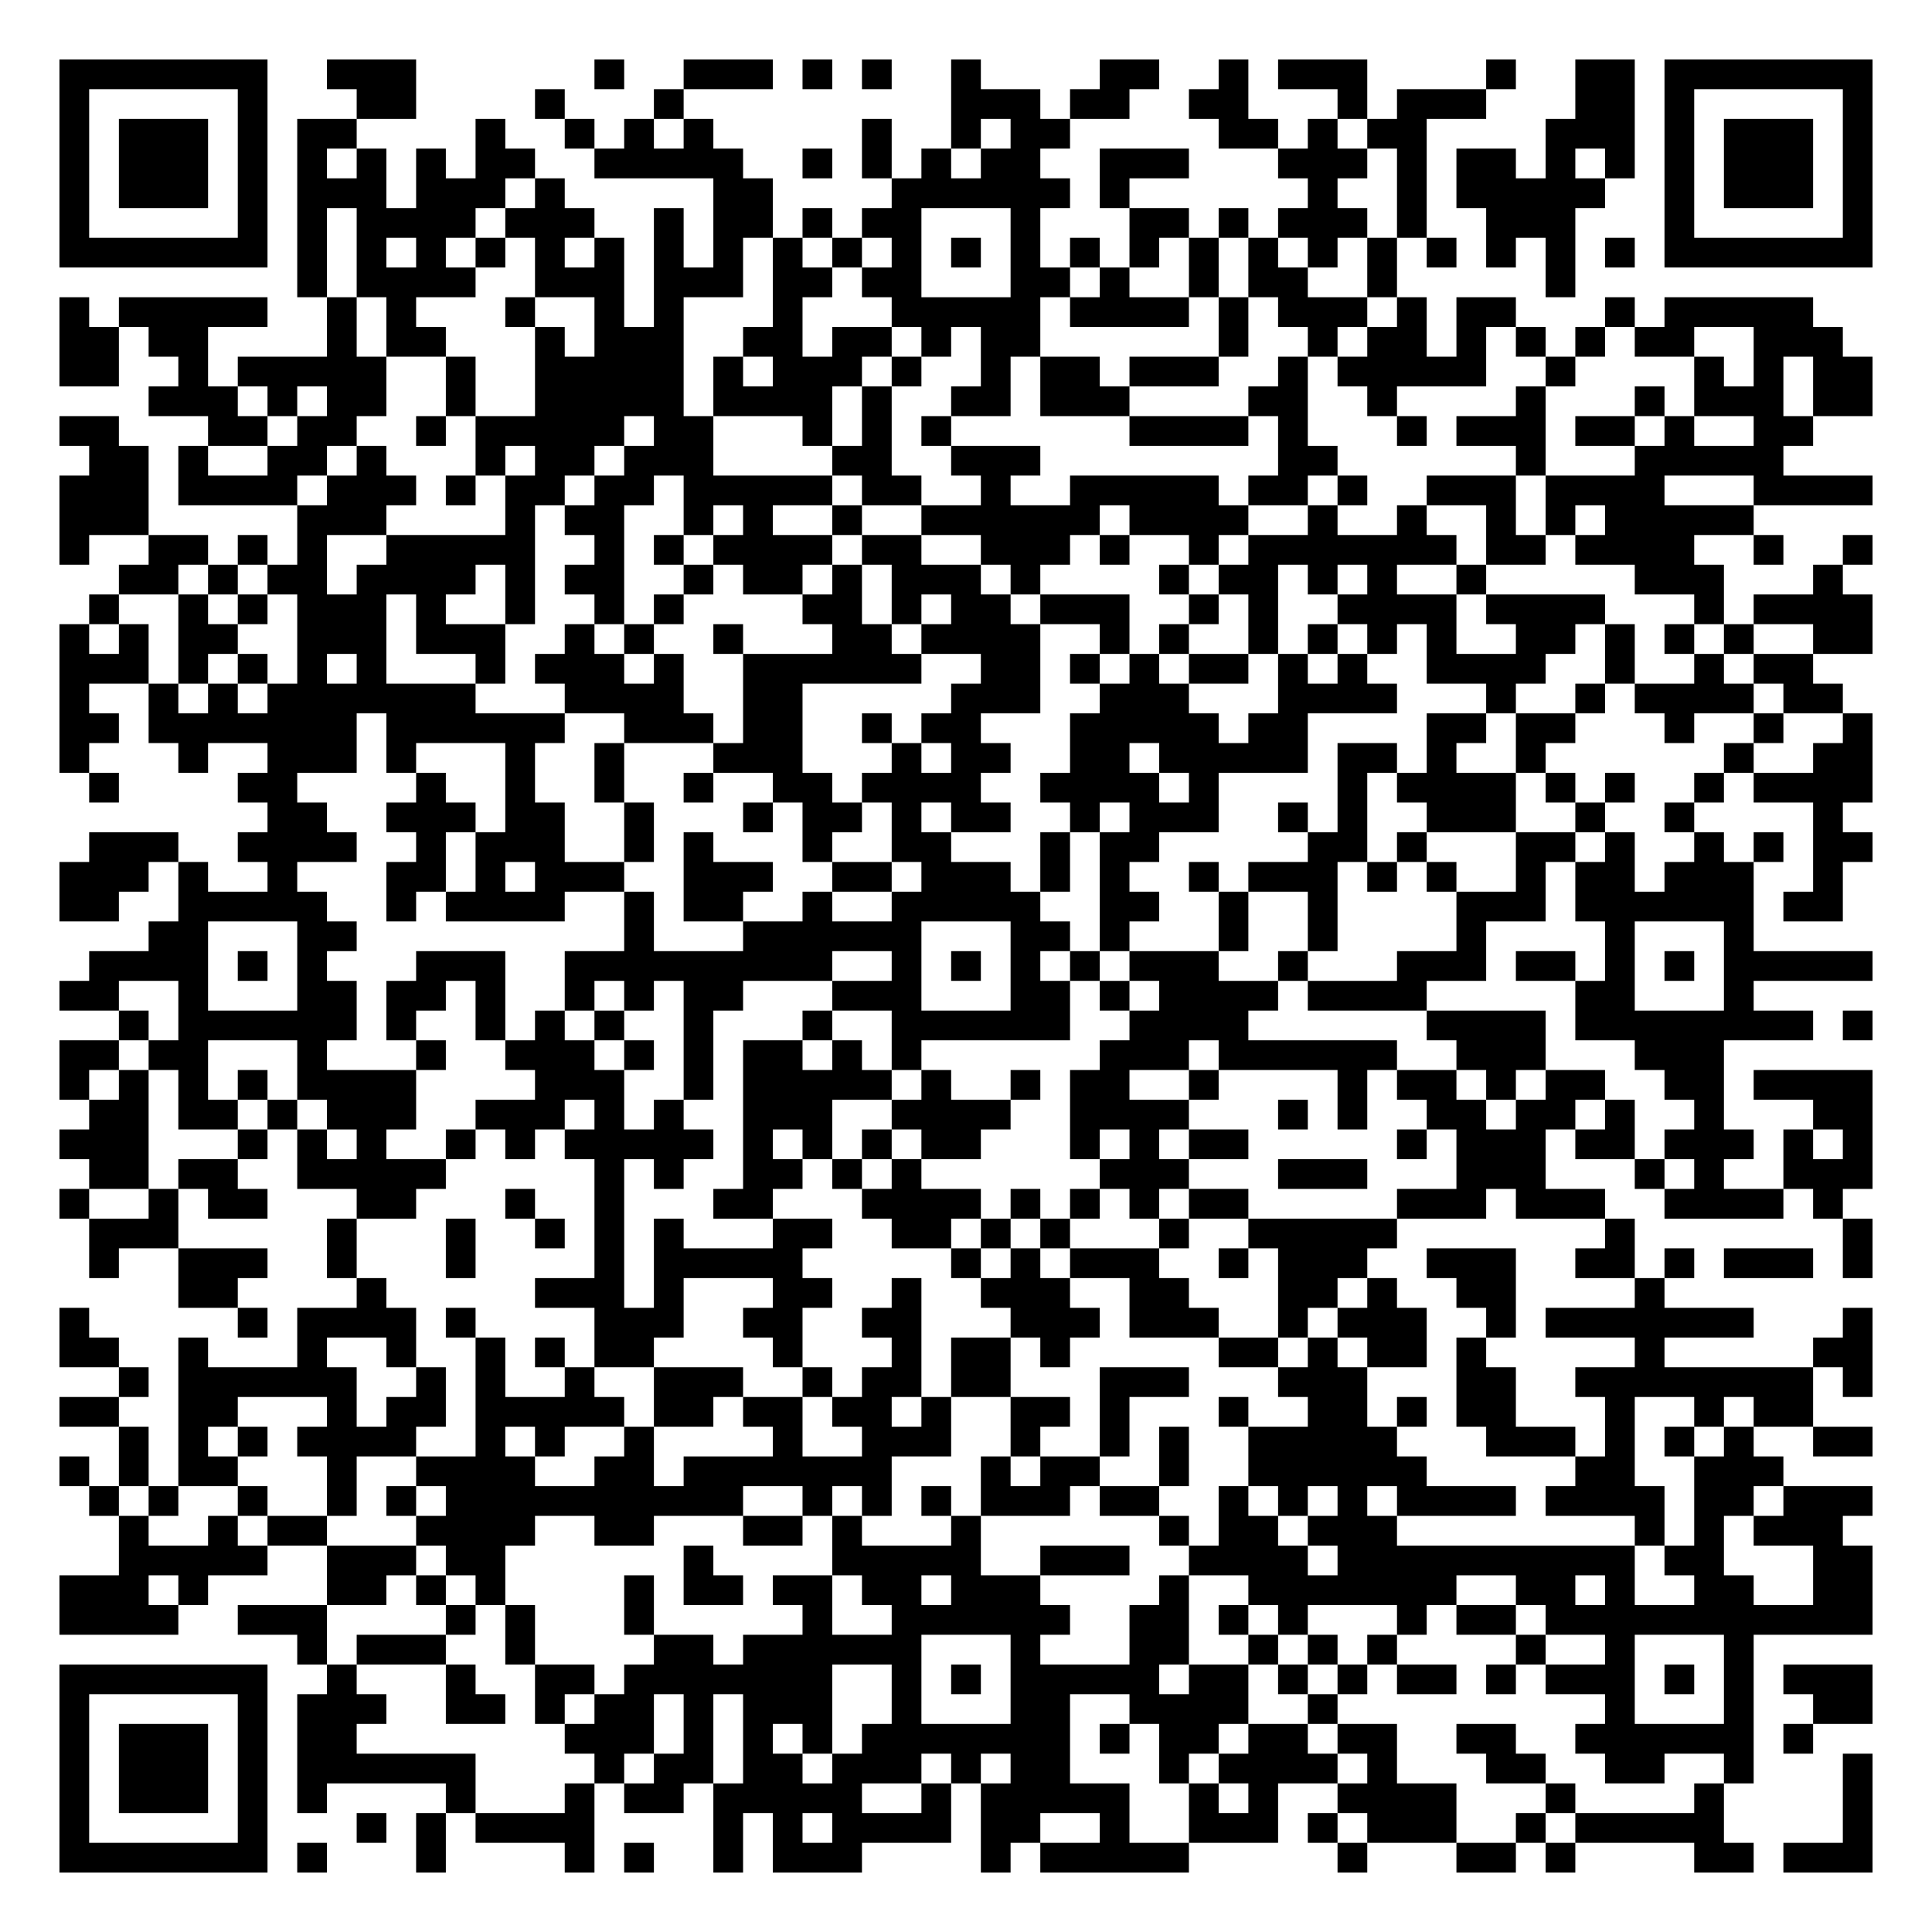
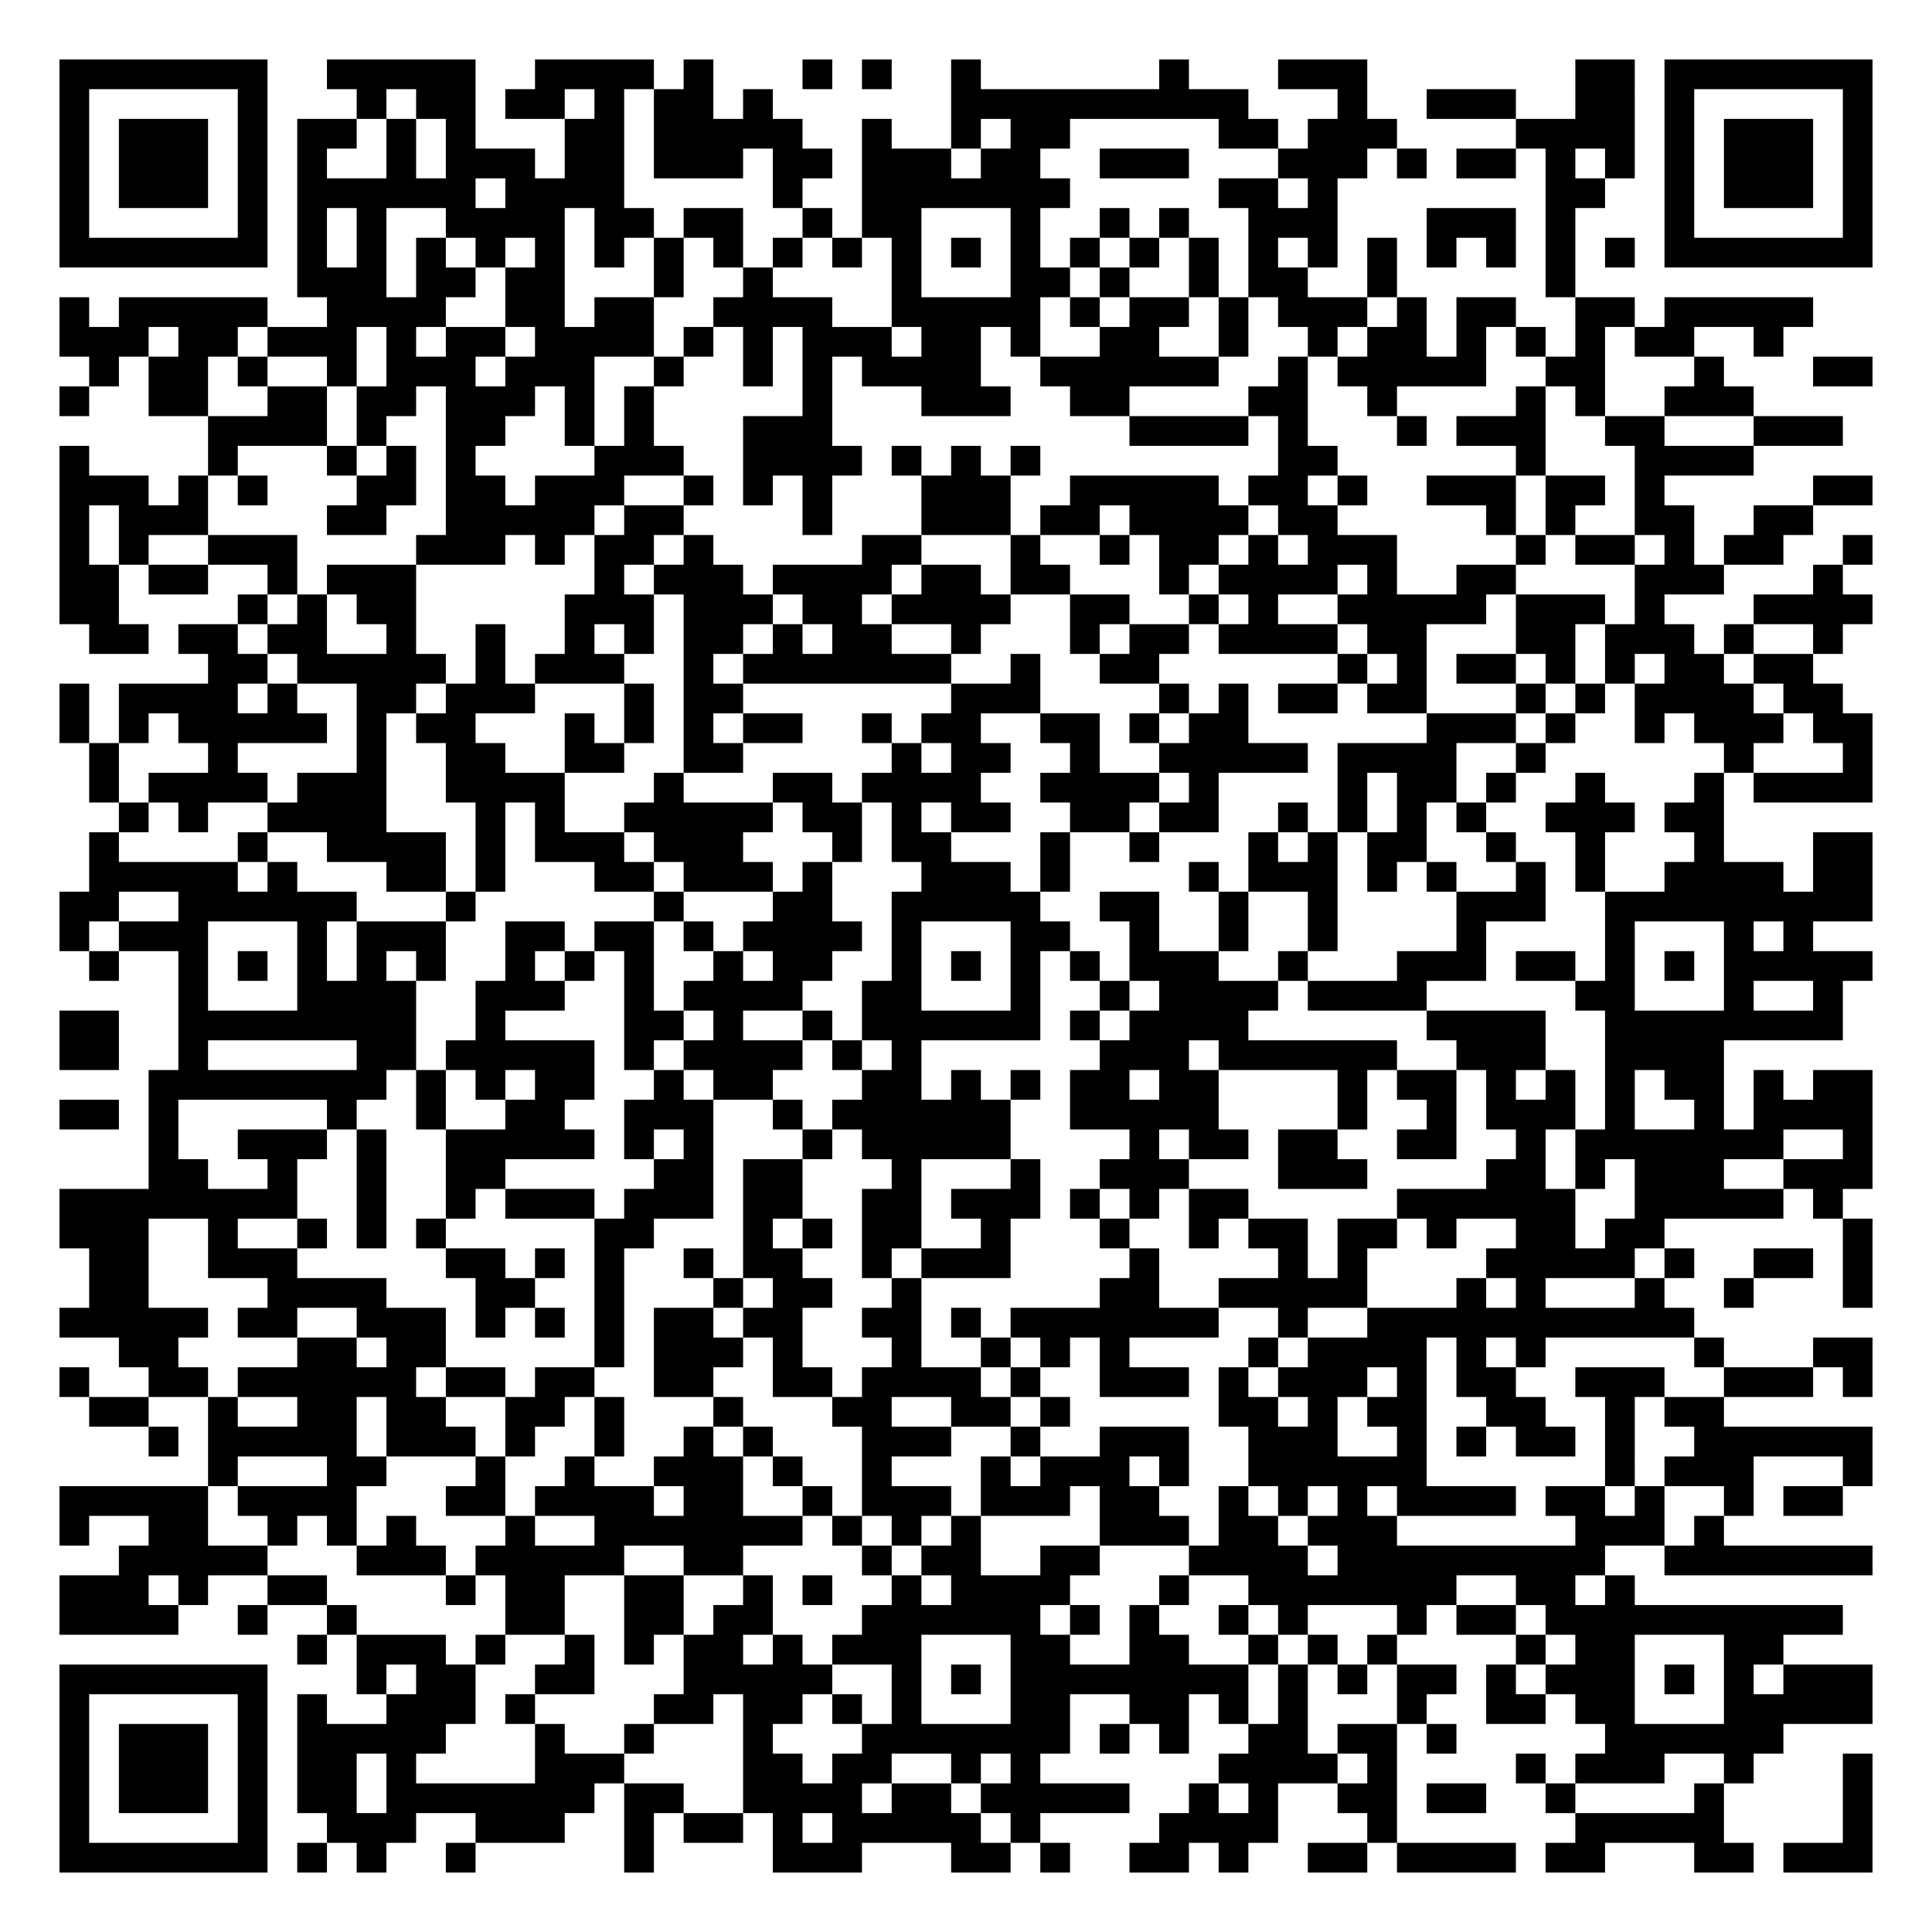
<svg xmlns="http://www.w3.org/2000/svg" width="260" height="260" class="segno">
  <g transform="scale(4)">
    <path fill="#fff" d="M0 0h65v65h-65z" />
-     <path class="qrline" stroke="#000" d="M2 2.5h7m2 0h3m6 0h1m2 0h3m1 0h1m1 0h1m2 0h1m4 0h2m2 0h1m1 0h3m4 0h1m2 0h2m1 0h7m-61 1h1m5 0h1m3 0h2m4 0h1m3 0h1m9 0h3m1 0h2m2 0h2m3 0h1m1 0h3m3 0h2m1 0h1m5 0h1m-61 1h1m1 0h3m1 0h1m1 0h2m4 0h1m2 0h1m1 0h1m1 0h1m5 0h1m2 0h1m1 0h2m5 0h2m1 0h1m1 0h2m4 0h3m1 0h1m1 0h3m1 0h1m-61 1h1m1 0h3m1 0h1m1 0h1m1 0h1m1 0h1m1 0h2m2 0h5m2 0h1m1 0h1m1 0h1m1 0h2m2 0h3m3 0h3m1 0h1m1 0h2m1 0h1m1 0h1m1 0h1m1 0h3m1 0h1m-61 1h1m1 0h3m1 0h1m1 0h3m1 0h3m1 0h1m5 0h2m4 0h6m1 0h1m6 0h1m2 0h1m1 0h5m2 0h1m1 0h3m1 0h1m-61 1h1m5 0h1m1 0h1m1 0h4m1 0h3m2 0h1m1 0h2m1 0h1m1 0h2m3 0h1m3 0h2m1 0h1m1 0h3m1 0h1m2 0h3m3 0h1m5 0h1m-61 1h7m1 0h1m1 0h1m1 0h1m1 0h1m1 0h1m1 0h1m1 0h1m1 0h1m1 0h1m1 0h1m1 0h1m1 0h1m1 0h1m1 0h1m1 0h1m1 0h1m1 0h1m1 0h1m1 0h1m1 0h1m1 0h1m1 0h1m1 0h1m1 0h7m-53 1h1m1 0h4m2 0h3m1 0h3m1 0h2m1 0h2m3 0h2m1 0h1m2 0h1m1 0h2m2 0h1m5 0h1m-51 1h1m1 0h5m2 0h1m1 0h1m3 0h1m2 0h1m1 0h1m3 0h1m3 0h5m1 0h4m1 0h1m1 0h3m1 0h1m1 0h2m3 0h1m1 0h5m-59 1h2m1 0h2m4 0h1m1 0h2m3 0h1m1 0h3m2 0h2m1 0h2m1 0h1m1 0h2m6 0h1m2 0h1m1 0h2m1 0h1m1 0h1m1 0h1m1 0h2m2 0h3m-60 1h2m2 0h1m1 0h5m2 0h1m2 0h5m1 0h1m1 0h3m1 0h1m2 0h1m1 0h2m1 0h3m2 0h1m1 0h5m2 0h1m4 0h1m1 0h1m1 0h2m-58 1h3m1 0h1m1 0h2m2 0h1m2 0h5m1 0h4m1 0h1m2 0h2m1 0h3m4 0h2m2 0h1m4 0h1m3 0h1m1 0h3m1 0h2m-61 1h2m3 0h2m1 0h2m2 0h1m1 0h5m1 0h2m3 0h1m1 0h1m1 0h1m6 0h4m1 0h1m3 0h1m1 0h3m1 0h2m1 0h1m2 0h2m-58 1h2m1 0h1m2 0h2m1 0h1m3 0h1m1 0h2m1 0h3m4 0h2m2 0h3m8 0h2m6 0h1m3 0h5m-58 1h3m1 0h4m1 0h3m1 0h1m1 0h2m1 0h2m1 0h5m1 0h2m2 0h1m2 0h5m1 0h2m1 0h1m2 0h3m1 0h4m3 0h4m-61 1h3m5 0h3m4 0h1m1 0h2m2 0h1m1 0h1m2 0h1m2 0h6m1 0h4m2 0h1m2 0h1m2 0h1m1 0h1m1 0h5m-57 1h1m2 0h2m1 0h1m1 0h1m2 0h5m2 0h1m1 0h1m1 0h4m1 0h2m2 0h3m1 0h1m2 0h1m1 0h7m1 0h2m1 0h4m2 0h1m2 0h1m-59 1h2m1 0h1m1 0h2m1 0h4m1 0h1m1 0h2m2 0h1m1 0h2m1 0h1m1 0h3m1 0h1m4 0h1m1 0h2m1 0h1m1 0h1m2 0h1m5 0h3m3 0h1m-59 1h1m2 0h1m1 0h1m1 0h3m1 0h1m2 0h1m2 0h1m1 0h1m4 0h2m1 0h1m1 0h2m1 0h3m2 0h1m1 0h1m2 0h4m1 0h4m3 0h1m1 0h4m-61 1h1m1 0h1m1 0h2m2 0h3m1 0h3m2 0h1m1 0h1m2 0h1m3 0h2m1 0h4m2 0h1m1 0h1m2 0h1m1 0h1m1 0h1m1 0h1m2 0h2m1 0h1m1 0h1m1 0h1m2 0h2m-61 1h3m1 0h1m1 0h1m1 0h1m1 0h1m3 0h1m1 0h3m1 0h1m2 0h6m2 0h2m1 0h1m1 0h1m1 0h2m1 0h1m1 0h1m2 0h4m2 0h1m2 0h1m1 0h2m-59 1h1m2 0h1m1 0h1m1 0h7m3 0h4m2 0h2m5 0h3m2 0h3m3 0h4m3 0h1m2 0h1m1 0h4m1 0h2m-60 1h2m1 0h7m1 0h6m2 0h3m1 0h2m2 0h1m1 0h2m3 0h5m1 0h2m4 0h2m1 0h2m3 0h1m2 0h1m2 0h1m-61 1h1m3 0h1m2 0h3m1 0h1m3 0h1m2 0h1m3 0h3m3 0h1m1 0h2m2 0h2m1 0h5m1 0h2m1 0h1m2 0h1m6 0h1m2 0h2m-60 1h1m4 0h2m4 0h1m2 0h1m2 0h1m2 0h1m2 0h2m1 0h4m2 0h4m1 0h1m4 0h1m1 0h4m1 0h1m1 0h1m2 0h1m1 0h4m-54 1h2m2 0h3m1 0h2m2 0h1m3 0h1m1 0h2m1 0h1m1 0h2m2 0h1m1 0h3m2 0h1m1 0h1m2 0h3m2 0h1m2 0h1m4 0h1m-59 1h3m2 0h4m2 0h1m1 0h3m2 0h1m1 0h1m3 0h1m2 0h2m3 0h1m1 0h2m5 0h2m1 0h1m3 0h2m1 0h1m2 0h1m1 0h1m1 0h2m-61 1h3m1 0h1m2 0h1m3 0h2m1 0h1m1 0h3m2 0h3m2 0h2m1 0h3m1 0h1m1 0h1m2 0h1m1 0h3m1 0h1m1 0h1m2 0h1m1 0h2m1 0h3m2 0h1m-60 1h2m2 0h5m2 0h1m1 0h4m2 0h1m1 0h2m2 0h1m2 0h5m2 0h2m2 0h1m2 0h1m4 0h3m1 0h6m1 0h2m-57 1h2m3 0h2m9 0h1m3 0h6m3 0h2m1 0h1m3 0h1m2 0h1m4 0h1m4 0h1m3 0h1m-56 1h4m1 0h1m1 0h1m3 0h3m2 0h9m2 0h1m1 0h1m1 0h1m1 0h1m1 0h3m2 0h1m3 0h3m1 0h2m1 0h1m1 0h1m1 0h5m-61 1h2m2 0h1m3 0h2m1 0h2m1 0h1m2 0h1m1 0h1m1 0h2m3 0h3m3 0h2m1 0h1m1 0h4m1 0h4m5 0h2m3 0h1m-55 1h1m1 0h6m1 0h1m2 0h1m1 0h1m1 0h1m2 0h1m3 0h1m2 0h6m2 0h4m6 0h4m1 0h8m1 0h1m-61 1h2m1 0h2m3 0h1m3 0h1m2 0h3m1 0h1m1 0h1m1 0h2m1 0h1m1 0h1m6 0h3m1 0h6m2 0h3m3 0h3m-56 1h1m1 0h1m1 0h1m1 0h1m1 0h4m4 0h3m2 0h1m1 0h5m1 0h1m2 0h1m1 0h2m2 0h1m4 0h1m1 0h2m1 0h1m1 0h2m2 0h2m1 0h4m-60 1h2m1 0h2m1 0h1m1 0h3m2 0h3m1 0h1m1 0h1m2 0h3m2 0h4m2 0h4m3 0h1m1 0h1m2 0h2m1 0h2m1 0h1m2 0h1m3 0h2m-61 1h3m3 0h1m1 0h1m1 0h1m2 0h1m1 0h1m1 0h5m1 0h1m1 0h1m1 0h1m1 0h2m3 0h1m1 0h1m1 0h2m5 0h1m1 0h3m1 0h2m1 0h3m1 0h1m1 0h1m-60 1h2m1 0h2m2 0h5m5 0h1m1 0h1m2 0h2m1 0h1m1 0h1m6 0h3m3 0h3m3 0h3m3 0h1m1 0h1m2 0h3m-61 1h1m2 0h1m1 0h2m3 0h2m3 0h1m2 0h1m3 0h2m3 0h4m1 0h1m1 0h1m1 0h1m1 0h2m5 0h3m1 0h3m2 0h4m1 0h1m-59 1h3m5 0h1m3 0h1m2 0h1m1 0h1m1 0h1m3 0h2m2 0h2m1 0h1m1 0h1m3 0h1m2 0h5m7 0h1m7 0h1m-60 1h1m2 0h3m2 0h1m3 0h1m4 0h1m1 0h5m5 0h1m1 0h1m1 0h3m2 0h1m1 0h3m2 0h3m2 0h2m1 0h1m1 0h3m1 0h1m-57 1h2m4 0h1m5 0h3m1 0h1m3 0h2m2 0h1m2 0h3m2 0h2m3 0h2m1 0h1m2 0h2m4 0h1m-54 1h1m5 0h1m1 0h4m1 0h1m4 0h3m2 0h2m2 0h2m3 0h3m1 0h3m2 0h1m1 0h3m2 0h1m1 0h7m3 0h1m-61 1h2m2 0h1m3 0h1m2 0h1m2 0h1m1 0h1m1 0h2m4 0h1m3 0h1m1 0h2m1 0h1m5 0h2m1 0h1m1 0h2m1 0h1m5 0h1m5 0h2m-59 1h1m1 0h6m2 0h1m1 0h1m2 0h1m2 0h3m2 0h1m1 0h2m1 0h2m3 0h3m3 0h3m3 0h2m2 0h8m1 0h1m-61 1h2m2 0h2m3 0h1m1 0h2m1 0h5m1 0h2m1 0h2m1 0h2m1 0h1m2 0h2m1 0h1m3 0h1m2 0h2m1 0h1m1 0h2m3 0h1m2 0h1m1 0h2m-57 1h1m1 0h1m1 0h1m1 0h4m2 0h1m1 0h1m2 0h1m4 0h1m2 0h3m2 0h1m2 0h1m1 0h1m2 0h5m3 0h3m1 0h1m1 0h1m1 0h1m2 0h2m-61 1h1m1 0h1m1 0h2m3 0h1m2 0h4m2 0h2m1 0h7m3 0h1m1 0h2m2 0h1m2 0h6m5 0h2m2 0h3m-57 1h1m1 0h1m2 0h1m2 0h1m1 0h1m1 0h10m2 0h1m1 0h1m1 0h1m1 0h3m1 0h2m2 0h1m1 0h1m1 0h1m1 0h4m1 0h4m1 0h2m1 0h3m-59 1h1m2 0h1m1 0h2m3 0h4m2 0h2m3 0h2m1 0h1m3 0h1m6 0h1m1 0h2m1 0h3m8 0h1m1 0h1m1 0h3m-58 1h5m2 0h3m1 0h2m6 0h1m4 0h5m2 0h3m2 0h4m1 0h10m1 0h2m3 0h2m-61 1h3m1 0h1m4 0h2m1 0h1m1 0h1m4 0h1m1 0h2m1 0h2m1 0h2m1 0h3m4 0h1m2 0h7m2 0h2m1 0h1m2 0h2m2 0h2m-61 1h4m2 0h3m4 0h1m1 0h1m3 0h1m5 0h1m2 0h6m2 0h2m1 0h1m1 0h1m3 0h1m1 0h2m1 0h11m-53 1h1m1 0h3m2 0h1m4 0h2m1 0h6m3 0h1m3 0h2m2 0h1m1 0h1m1 0h1m4 0h1m2 0h1m3 0h1m-57 1h7m2 0h1m3 0h1m2 0h2m1 0h7m2 0h1m1 0h1m1 0h5m1 0h2m1 0h1m1 0h1m1 0h2m1 0h1m1 0h3m1 0h1m1 0h1m1 0h3m-61 1h1m5 0h1m1 0h3m2 0h2m1 0h1m1 0h2m1 0h1m1 0h3m2 0h1m3 0h2m2 0h4m2 0h1m9 0h1m3 0h1m2 0h2m-61 1h1m1 0h3m1 0h1m1 0h2m7 0h3m1 0h1m1 0h1m1 0h1m1 0h7m1 0h1m1 0h2m1 0h2m1 0h2m2 0h2m2 0h6m1 0h1m-59 1h1m1 0h3m1 0h1m1 0h6m4 0h1m1 0h2m1 0h2m1 0h3m1 0h1m1 0h2m3 0h1m1 0h4m1 0h1m3 0h2m2 0h2m2 0h1m3 0h1m-61 1h1m1 0h3m1 0h1m1 0h1m4 0h1m3 0h1m1 0h2m1 0h5m2 0h1m1 0h5m2 0h1m1 0h1m2 0h4m3 0h1m4 0h1m4 0h1m-61 1h1m5 0h1m3 0h1m1 0h1m1 0h4m4 0h1m1 0h1m1 0h4m1 0h2m2 0h1m2 0h3m1 0h1m1 0h3m2 0h1m1 0h5m4 0h1m-61 1h7m1 0h1m3 0h1m4 0h1m1 0h1m2 0h1m1 0h3m4 0h1m1 0h5m5 0h1m3 0h2m1 0h1m4 0h2m1 0h3" />
+     <path class="qrline" stroke="#000" d="M2 2.5h7m2 0h5m2 0h4m1 0h1m3 0h1m1 0h1m2 0h1m6 0h1m3 0h3m7 0h2m1 0h7m-61 1h1m5 0h1m3 0h1m1 0h2m1 0h2m1 0h1m1 0h2m1 0h1m6 0h10m3 0h1m2 0h3m2 0h2m1 0h1m5 0h1m-61 1h1m1 0h3m1 0h1m1 0h2m1 0h1m1 0h1m3 0h2m1 0h5m2 0h1m2 0h1m1 0h2m5 0h2m1 0h3m4 0h4m1 0h1m1 0h3m1 0h1m-61 1h1m1 0h3m1 0h1m1 0h1m2 0h1m1 0h3m1 0h2m1 0h3m1 0h2m1 0h3m1 0h2m2 0h3m3 0h3m1 0h1m1 0h2m1 0h1m1 0h1m1 0h1m1 0h3m1 0h1m-61 1h1m1 0h3m1 0h1m1 0h6m1 0h4m5 0h1m2 0h7m5 0h2m1 0h1m7 0h2m2 0h1m1 0h3m1 0h1m-61 1h1m5 0h1m1 0h1m1 0h1m2 0h4m1 0h2m1 0h2m2 0h1m1 0h2m3 0h1m2 0h1m1 0h1m2 0h3m3 0h3m1 0h1m3 0h1m5 0h1m-61 1h7m1 0h1m1 0h1m1 0h1m1 0h1m1 0h1m1 0h1m1 0h1m1 0h1m1 0h1m1 0h1m1 0h1m1 0h1m1 0h1m1 0h1m1 0h1m1 0h1m1 0h1m1 0h1m1 0h1m1 0h1m1 0h1m1 0h1m1 0h1m1 0h7m-53 1h3m1 0h2m1 0h2m3 0h1m2 0h1m4 0h1m3 0h2m1 0h1m2 0h1m1 0h2m2 0h1m5 0h1m-51 1h1m1 0h5m2 0h4m2 0h2m1 0h2m2 0h4m2 0h5m1 0h1m1 0h2m1 0h1m1 0h3m1 0h1m1 0h2m2 0h2m1 0h5m-59 1h3m1 0h2m1 0h3m1 0h1m1 0h2m1 0h4m1 0h1m1 0h1m1 0h3m1 0h2m1 0h1m2 0h2m2 0h1m2 0h1m1 0h2m1 0h1m1 0h1m1 0h1m1 0h2m2 0h1m-57 1h1m1 0h2m1 0h1m2 0h1m1 0h3m1 0h3m2 0h1m2 0h1m1 0h1m1 0h4m2 0h6m2 0h1m1 0h5m2 0h2m3 0h1m3 0h2m-61 1h1m2 0h2m2 0h2m1 0h2m1 0h3m1 0h1m1 0h1m5 0h1m3 0h3m2 0h2m4 0h2m2 0h1m4 0h1m1 0h1m2 0h3m-52 1h4m1 0h1m2 0h2m2 0h1m1 0h1m3 0h3m10 0h4m1 0h1m3 0h1m1 0h3m2 0h2m3 0h3m-60 1h1m4 0h1m3 0h1m1 0h1m1 0h1m4 0h3m2 0h4m1 0h1m1 0h1m1 0h1m8 0h2m6 0h1m3 0h4m-57 1h3m1 0h1m1 0h1m3 0h2m1 0h2m1 0h3m2 0h1m1 0h1m1 0h1m3 0h3m2 0h5m1 0h2m1 0h1m2 0h3m1 0h2m1 0h1m5 0h2m-61 1h1m1 0h3m4 0h2m2 0h5m1 0h2m4 0h1m3 0h3m1 0h2m1 0h4m1 0h2m5 0h1m1 0h1m2 0h2m2 0h2m-59 1h1m1 0h1m2 0h3m4 0h3m1 0h1m1 0h2m1 0h1m5 0h2m3 0h1m2 0h1m1 0h2m1 0h1m1 0h3m4 0h1m1 0h2m1 0h1m1 0h2m2 0h1m-61 1h2m1 0h2m2 0h1m1 0h3m6 0h1m1 0h3m1 0h4m1 0h2m1 0h2m3 0h1m1 0h4m1 0h1m2 0h2m4 0h3m3 0h1m-60 1h2m4 0h1m1 0h1m1 0h2m5 0h3m1 0h3m1 0h2m1 0h4m2 0h2m2 0h1m1 0h1m2 0h5m1 0h3m1 0h1m3 0h4m-60 1h2m1 0h2m1 0h2m2 0h1m2 0h1m2 0h1m1 0h1m1 0h2m1 0h1m1 0h2m2 0h1m3 0h1m1 0h2m1 0h4m1 0h2m3 0h2m1 0h3m1 0h1m2 0h1m-55 1h2m1 0h5m1 0h1m1 0h3m2 0h1m1 0h7m2 0h1m2 0h2m6 0h1m1 0h1m1 0h2m1 0h1m1 0h1m1 0h2m1 0h2m-59 1h1m1 0h4m1 0h1m2 0h2m1 0h3m3 0h1m1 0h2m7 0h3m4 0h1m1 0h1m1 0h2m1 0h2m3 0h1m1 0h1m1 0h4m1 0h2m-60 1h1m1 0h1m1 0h5m1 0h1m1 0h2m3 0h1m1 0h1m1 0h1m1 0h2m2 0h1m1 0h2m2 0h2m1 0h1m1 0h2m6 0h3m1 0h1m2 0h1m1 0h3m1 0h2m-60 1h1m3 0h1m4 0h1m2 0h2m2 0h2m2 0h2m5 0h1m1 0h2m2 0h1m2 0h5m1 0h4m2 0h1m6 0h1m3 0h1m-60 1h1m1 0h4m1 0h3m2 0h4m3 0h1m3 0h2m1 0h4m2 0h4m1 0h1m4 0h1m1 0h2m1 0h1m2 0h1m3 0h1m1 0h4m-59 1h1m1 0h1m2 0h4m3 0h1m1 0h1m2 0h5m1 0h2m1 0h1m1 0h2m2 0h2m1 0h2m2 0h1m1 0h1m1 0h1m1 0h1m2 0h3m1 0h2m-55 1h1m4 0h1m2 0h4m1 0h1m1 0h3m1 0h3m3 0h1m1 0h2m3 0h1m2 0h1m3 0h1m1 0h1m1 0h2m2 0h1m2 0h1m3 0h1m3 0h2m-60 1h5m1 0h1m3 0h2m1 0h1m3 0h2m1 0h3m1 0h1m3 0h3m1 0h1m4 0h1m1 0h3m1 0h1m1 0h1m2 0h1m1 0h1m2 0h4m1 0h2m-61 1h2m2 0h6m3 0h1m6 0h1m3 0h2m2 0h5m2 0h2m2 0h1m2 0h1m4 0h3m2 0h9m-61 1h1m1 0h3m3 0h1m1 0h3m2 0h2m1 0h2m1 0h1m1 0h4m1 0h1m3 0h2m2 0h1m2 0h1m2 0h1m4 0h1m4 0h1m3 0h1m1 0h1m-58 1h1m2 0h1m1 0h1m1 0h1m1 0h1m1 0h1m2 0h1m1 0h1m1 0h1m2 0h1m1 0h2m2 0h1m1 0h1m1 0h1m1 0h1m1 0h3m2 0h1m3 0h3m1 0h2m1 0h1m1 0h1m1 0h5m-57 1h1m3 0h4m2 0h3m2 0h1m1 0h4m2 0h2m3 0h1m2 0h1m1 0h4m1 0h4m5 0h2m3 0h1m2 0h1m-60 1h2m2 0h8m2 0h1m4 0h2m1 0h1m2 0h1m1 0h6m1 0h1m1 0h4m6 0h4m2 0h8m-60 1h2m2 0h1m5 0h2m1 0h5m1 0h1m1 0h4m1 0h1m1 0h1m6 0h3m1 0h6m2 0h3m2 0h4m-53 1h8m1 0h1m1 0h1m1 0h2m2 0h1m1 0h2m3 0h2m1 0h1m1 0h1m1 0h2m1 0h2m4 0h1m1 0h2m1 0h1m1 0h1m1 0h1m1 0h2m1 0h1m1 0h2m-61 1h2m1 0h1m5 0h1m2 0h1m2 0h2m2 0h3m2 0h1m1 0h6m2 0h5m4 0h1m2 0h1m1 0h3m1 0h1m2 0h1m1 0h4m-58 1h1m2 0h3m1 0h1m2 0h5m1 0h1m1 0h1m3 0h1m1 0h5m4 0h1m1 0h2m1 0h2m2 0h2m2 0h1m1 0h7m2 0h1m-58 1h2m2 0h1m2 0h1m2 0h2m5 0h2m1 0h2m3 0h1m3 0h1m2 0h3m3 0h3m4 0h2m1 0h1m1 0h3m2 0h3m-61 1h8m2 0h1m2 0h1m1 0h3m1 0h3m1 0h2m2 0h2m1 0h3m1 0h1m1 0h1m1 0h2m5 0h6m2 0h5m1 0h1m-60 1h3m2 0h1m2 0h1m1 0h1m1 0h1m5 0h2m3 0h1m1 0h1m1 0h2m2 0h1m3 0h1m2 0h1m1 0h2m1 0h2m1 0h1m2 0h2m1 0h2m6 0h1m-60 1h2m2 0h3m5 0h2m1 0h1m1 0h1m2 0h1m1 0h2m2 0h1m1 0h3m4 0h1m4 0h1m1 0h1m4 0h5m1 0h1m2 0h2m1 0h1m-60 1h2m4 0h4m3 0h2m2 0h1m3 0h1m1 0h2m2 0h1m6 0h2m2 0h5m3 0h1m1 0h1m3 0h1m2 0h1m3 0h1m-61 1h5m1 0h2m2 0h3m1 0h1m1 0h1m1 0h1m1 0h2m1 0h2m2 0h2m1 0h1m1 0h7m2 0h1m2 0h11m-53 1h2m4 0h2m1 0h2m5 0h1m1 0h3m1 0h1m3 0h1m2 0h1m1 0h1m1 0h1m4 0h1m1 0h4m1 0h1m1 0h1m5 0h1m3 0h2m-61 1h1m2 0h2m1 0h6m1 0h2m1 0h2m2 0h2m2 0h2m1 0h4m1 0h1m2 0h3m1 0h1m1 0h3m1 0h1m1 0h2m2 0h3m2 0h3m1 0h1m-60 1h2m2 0h1m2 0h2m1 0h2m2 0h2m1 0h1m3 0h1m3 0h2m2 0h2m1 0h1m5 0h2m1 0h1m1 0h2m2 0h2m2 0h1m1 0h2m-53 1h1m1 0h5m1 0h3m1 0h1m2 0h1m2 0h1m1 0h1m3 0h3m2 0h1m2 0h3m2 0h3m2 0h1m1 0h1m1 0h2m1 0h1m2 0h6m-56 1h1m3 0h2m3 0h1m2 0h1m2 0h3m1 0h1m2 0h1m3 0h1m1 0h3m1 0h1m2 0h6m6 0h1m1 0h3m3 0h1m-61 1h5m1 0h4m3 0h2m1 0h4m1 0h2m2 0h1m1 0h3m1 0h3m1 0h2m2 0h1m1 0h1m1 0h1m1 0h4m1 0h2m1 0h1m2 0h1m1 0h2m-60 1h1m2 0h2m2 0h1m1 0h1m1 0h1m3 0h1m2 0h7m1 0h1m1 0h1m1 0h1m4 0h3m1 0h2m1 0h3m6 0h3m1 0h1m-54 1h5m3 0h3m1 0h5m2 0h2m4 0h1m1 0h2m2 0h2m3 0h4m1 0h9m2 0h7m-61 1h3m1 0h1m2 0h2m4 0h1m1 0h2m2 0h2m2 0h1m1 0h1m2 0h1m1 0h4m3 0h1m2 0h7m2 0h2m1 0h1m-53 1h4m2 0h1m2 0h1m5 0h2m2 0h2m1 0h2m3 0h6m1 0h1m1 0h1m2 0h1m1 0h1m3 0h1m1 0h2m1 0h10m-52 1h1m1 0h3m1 0h1m2 0h1m1 0h1m1 0h2m1 0h1m1 0h3m3 0h2m2 0h2m2 0h1m1 0h1m1 0h1m4 0h1m1 0h2m3 0h2m-58 1h7m3 0h1m1 0h2m2 0h2m3 0h5m2 0h1m1 0h1m1 0h8m1 0h1m1 0h1m1 0h2m1 0h1m1 0h3m1 0h1m1 0h1m1 0h3m-61 1h1m5 0h1m1 0h1m2 0h3m1 0h1m4 0h2m1 0h2m1 0h1m1 0h1m3 0h2m2 0h2m1 0h1m1 0h1m3 0h1m2 0h2m1 0h2m3 0h5m-61 1h1m1 0h3m1 0h1m1 0h5m3 0h1m2 0h1m3 0h1m3 0h7m1 0h1m1 0h1m2 0h2m1 0h2m1 0h1m5 0h6m-58 1h1m1 0h3m1 0h1m1 0h2m1 0h1m4 0h3m4 0h2m1 0h2m2 0h1m1 0h1m6 0h4m1 0h1m4 0h1m1 0h3m2 0h1m3 0h1m-61 1h1m1 0h3m1 0h1m1 0h2m1 0h7m1 0h2m2 0h4m1 0h2m1 0h5m2 0h1m1 0h1m2 0h2m1 0h2m2 0h1m4 0h1m4 0h1m-61 1h1m5 0h1m2 0h3m2 0h3m2 0h1m1 0h2m1 0h1m1 0h5m1 0h1m4 0h4m3 0h1m6 0h5m4 0h1m-61 1h7m1 0h1m1 0h1m2 0h1m5 0h1m4 0h3m3 0h2m1 0h1m2 0h2m1 0h1m2 0h2m1 0h4m1 0h2m3 0h2m1 0h3" />
  </g>
</svg>
